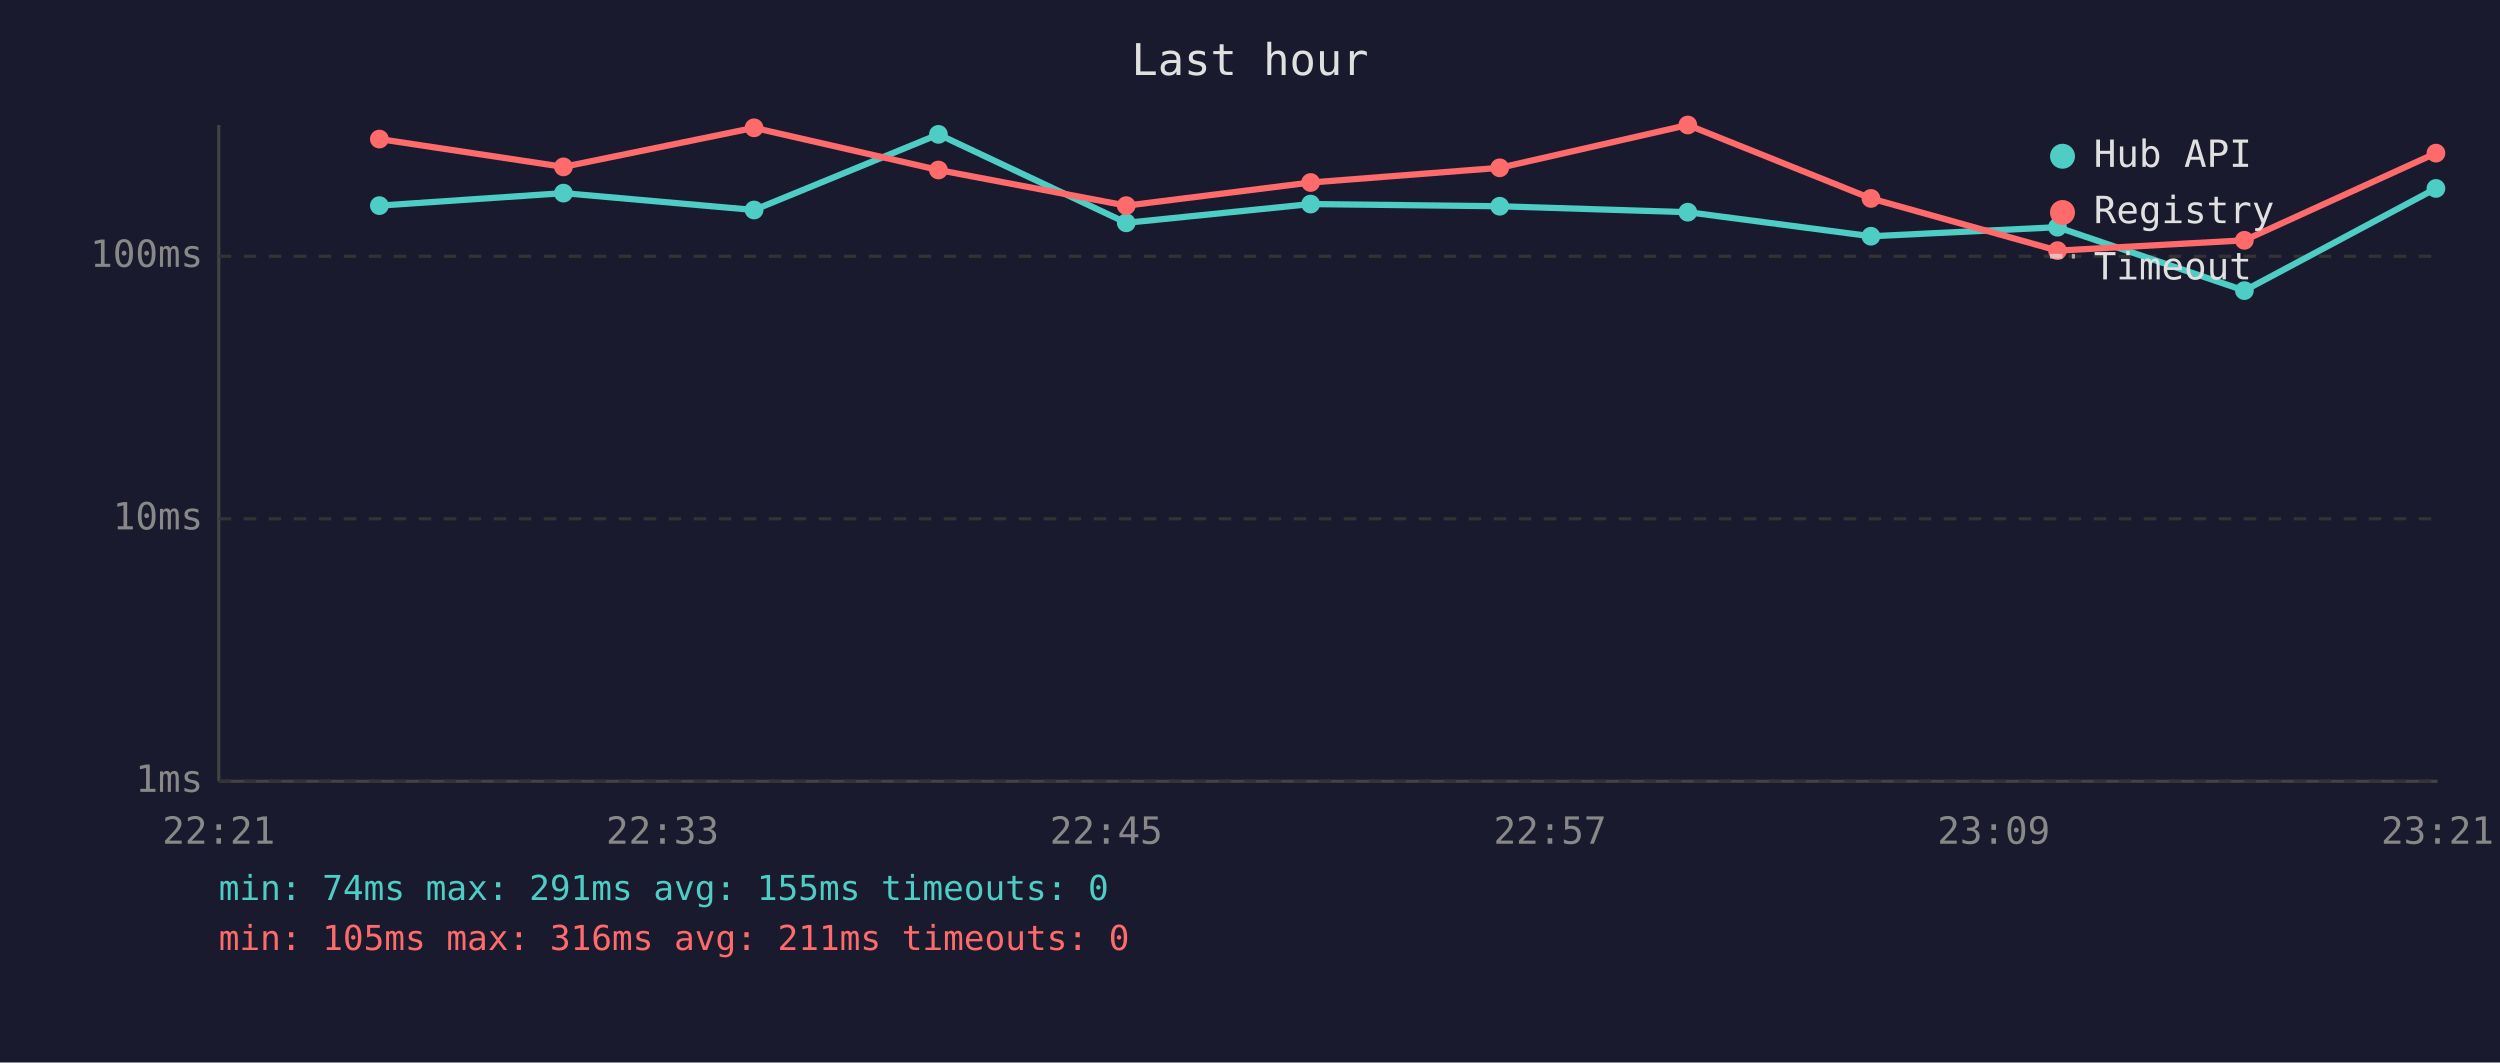
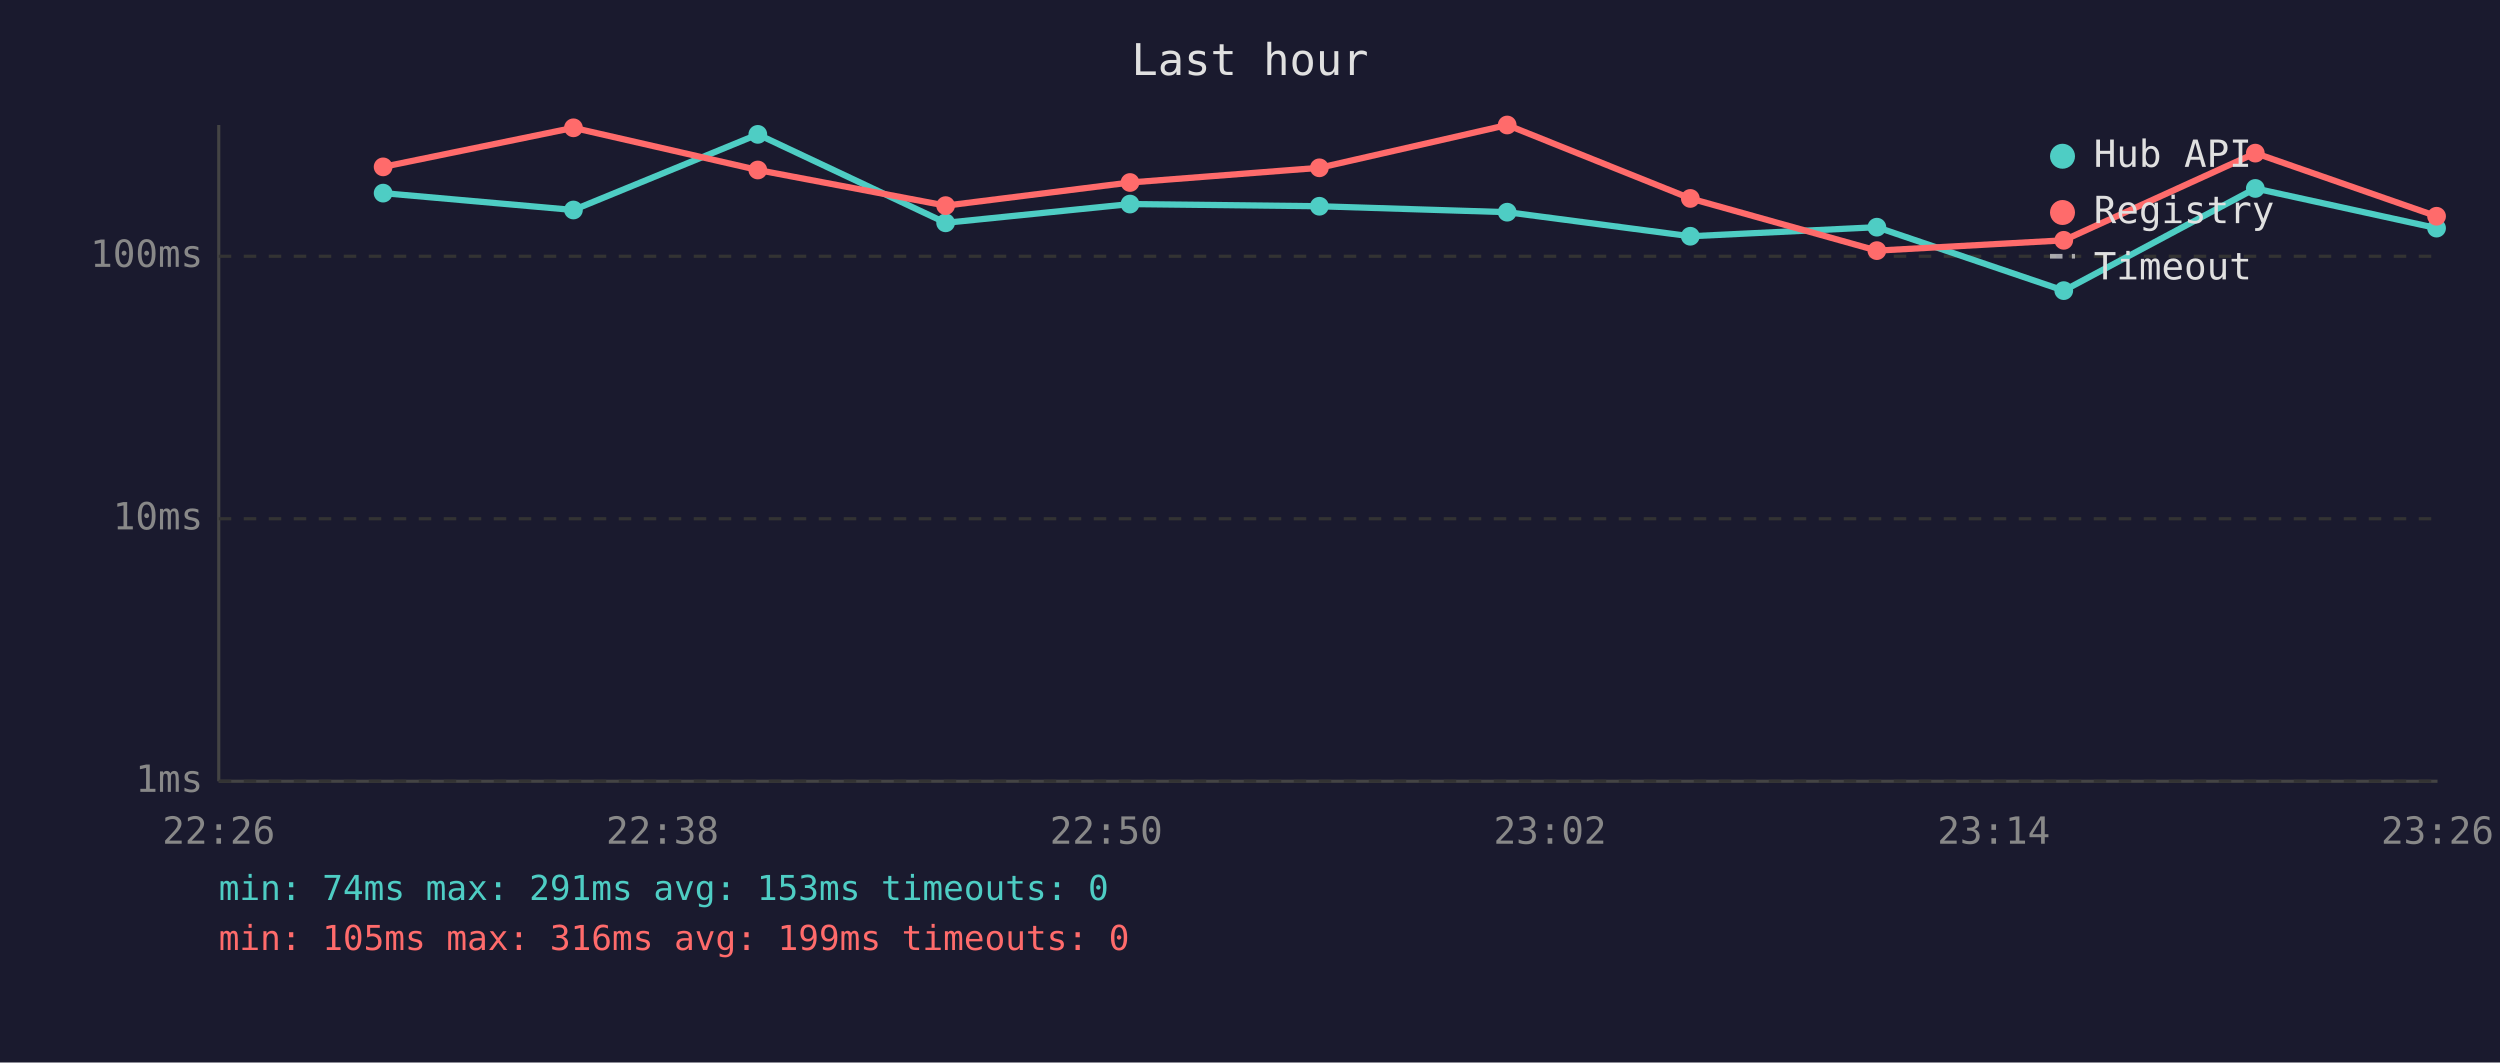
<svg xmlns="http://www.w3.org/2000/svg" viewBox="0 0 800 340" font-family="monospace" font-size="12">
  <rect width="800" height="340" fill="#1a1a2e" />
  <text x="400" y="24" fill="#e0e0e0" font-size="14" text-anchor="middle">Last hour</text>
  <line x1="70" y1="40" x2="70" y2="250" stroke="#444" stroke-width="1" />
  <line x1="70" y1="250" x2="780" y2="250" stroke="#444" stroke-width="1" />
  <line x1="70" y1="250" x2="780" y2="250" stroke="#333" stroke-width="1" stroke-dasharray="4" />
  <text x="65" y="250" fill="#888" text-anchor="end" dominant-baseline="middle">1ms</text>
  <line x1="70" y1="166" x2="780" y2="166" stroke="#333" stroke-width="1" stroke-dasharray="4" />
  <text x="65" y="166" fill="#888" text-anchor="end" dominant-baseline="middle">10ms</text>
  <line x1="70" y1="82" x2="780" y2="82" stroke="#333" stroke-width="1" stroke-dasharray="4" />
  <text x="65" y="82" fill="#888" text-anchor="end" dominant-baseline="middle">100ms</text>
-   <text x="70" y="270" fill="#888" text-anchor="middle">22:21</text>
-   <text x="212" y="270" fill="#888" text-anchor="middle">22:33</text>
-   <text x="354" y="270" fill="#888" text-anchor="middle">22:45</text>
-   <text x="496" y="270" fill="#888" text-anchor="middle">22:57</text>
-   <text x="638" y="270" fill="#888" text-anchor="middle">23:09</text>
-   <text x="780" y="270" fill="#888" text-anchor="middle">23:21</text>
-   <polyline points="121.4,65.8 180.3,61.8 241.3,67.2 300.3,43.0 360.4,71.3 419.4,65.3 479.9,66.0 540.1,67.9 598.7,75.6 658.4,72.7 718.2,93.0 779.5,60.3" fill="none" stroke="#4ecdc4" stroke-width="2" opacity="1" />
-   <circle cx="121.4" cy="65.8" r="3" fill="#4ecdc4" />
-   <circle cx="180.3" cy="61.8" r="3" fill="#4ecdc4" />
-   <circle cx="241.3" cy="67.2" r="3" fill="#4ecdc4" />
-   <circle cx="300.3" cy="43.0" r="3" fill="#4ecdc4" />
-   <circle cx="360.4" cy="71.3" r="3" fill="#4ecdc4" />
-   <circle cx="419.4" cy="65.3" r="3" fill="#4ecdc4" />
-   <circle cx="479.9" cy="66.0" r="3" fill="#4ecdc4" />
-   <circle cx="540.1" cy="67.9" r="3" fill="#4ecdc4" />
-   <circle cx="598.7" cy="75.6" r="3" fill="#4ecdc4" />
-   <circle cx="658.4" cy="72.7" r="3" fill="#4ecdc4" />
-   <circle cx="718.2" cy="93.0" r="3" fill="#4ecdc4" />
-   <circle cx="779.5" cy="60.3" r="3" fill="#4ecdc4" />
-   <polyline points="121.4,44.5 180.3,53.4 241.3,40.9 300.3,54.4 360.4,65.8 419.4,58.4 479.9,53.7 540.1,40.0 598.7,63.5 658.4,80.2 718.2,76.9 779.5,49.0" fill="none" stroke="#ff6b6b" stroke-width="2" opacity="1" />
-   <circle cx="121.4" cy="44.5" r="3" fill="#ff6b6b" />
-   <circle cx="180.3" cy="53.4" r="3" fill="#ff6b6b" />
-   <circle cx="241.3" cy="40.9" r="3" fill="#ff6b6b" />
-   <circle cx="300.3" cy="54.4" r="3" fill="#ff6b6b" />
-   <circle cx="360.4" cy="65.8" r="3" fill="#ff6b6b" />
-   <circle cx="419.4" cy="58.4" r="3" fill="#ff6b6b" />
-   <circle cx="479.9" cy="53.7" r="3" fill="#ff6b6b" />
-   <circle cx="540.1" cy="40.0" r="3" fill="#ff6b6b" />
-   <circle cx="598.7" cy="63.5" r="3" fill="#ff6b6b" />
-   <circle cx="658.4" cy="80.2" r="3" fill="#ff6b6b" />
-   <circle cx="718.2" cy="76.9" r="3" fill="#ff6b6b" />
-   <circle cx="779.5" cy="49.0" r="3" fill="#ff6b6b" />
+   <text x="70" y="270" fill="#888" text-anchor="middle">22:26</text>
+   <text x="212" y="270" fill="#888" text-anchor="middle">22:38</text>
+   <text x="354" y="270" fill="#888" text-anchor="middle">22:50</text>
+   <text x="496" y="270" fill="#888" text-anchor="middle">23:02</text>
+   <text x="638" y="270" fill="#888" text-anchor="middle">23:14</text>
+   <text x="780" y="270" fill="#888" text-anchor="middle">23:26</text>
+   <polyline points="122.6,61.8 183.5,67.2 242.5,43.0 302.6,71.3 361.6,65.3 422.2,66.0 482.3,67.9 540.9,75.6 600.6,72.7 660.4,93.0 721.7,60.3 779.7,73.0" fill="none" stroke="#4ecdc4" stroke-width="2" opacity="1" />
+   <circle cx="122.6" cy="61.8" r="3" fill="#4ecdc4" />
+   <circle cx="183.5" cy="67.2" r="3" fill="#4ecdc4" />
+   <circle cx="242.5" cy="43.0" r="3" fill="#4ecdc4" />
+   <circle cx="302.6" cy="71.3" r="3" fill="#4ecdc4" />
+   <circle cx="361.6" cy="65.3" r="3" fill="#4ecdc4" />
+   <circle cx="422.2" cy="66.0" r="3" fill="#4ecdc4" />
+   <circle cx="482.3" cy="67.9" r="3" fill="#4ecdc4" />
+   <circle cx="540.9" cy="75.6" r="3" fill="#4ecdc4" />
+   <circle cx="600.6" cy="72.7" r="3" fill="#4ecdc4" />
+   <circle cx="660.4" cy="93.0" r="3" fill="#4ecdc4" />
+   <circle cx="721.7" cy="60.3" r="3" fill="#4ecdc4" />
+   <circle cx="779.7" cy="73.0" r="3" fill="#4ecdc4" />
+   <polyline points="122.6,53.4 183.5,40.9 242.5,54.4 302.6,65.8 361.6,58.4 422.2,53.7 482.3,40.0 540.9,63.5 600.6,80.2 660.4,76.9 721.7,49.0 779.7,69.2" fill="none" stroke="#ff6b6b" stroke-width="2" opacity="1" />
+   <circle cx="122.6" cy="53.4" r="3" fill="#ff6b6b" />
+   <circle cx="183.5" cy="40.9" r="3" fill="#ff6b6b" />
+   <circle cx="242.5" cy="54.4" r="3" fill="#ff6b6b" />
+   <circle cx="302.6" cy="65.8" r="3" fill="#ff6b6b" />
+   <circle cx="361.6" cy="58.4" r="3" fill="#ff6b6b" />
+   <circle cx="422.2" cy="53.7" r="3" fill="#ff6b6b" />
+   <circle cx="482.3" cy="40.0" r="3" fill="#ff6b6b" />
+   <circle cx="540.9" cy="63.5" r="3" fill="#ff6b6b" />
+   <circle cx="600.6" cy="80.2" r="3" fill="#ff6b6b" />
+   <circle cx="660.4" cy="76.9" r="3" fill="#ff6b6b" />
+   <circle cx="721.7" cy="49.0" r="3" fill="#ff6b6b" />
+   <circle cx="779.7" cy="69.2" r="3" fill="#ff6b6b" />
  <circle cx="660" cy="50" r="4" fill="#4ecdc4" />
  <text x="670" y="50" fill="#e0e0e0" dominant-baseline="middle">Hub API</text>
  <circle cx="660" cy="68" r="4" fill="#ff6b6b" />
  <text x="670" y="68" fill="#e0e0e0" dominant-baseline="middle">Registry</text>
  <line x1="656" y1="82" x2="664" y2="82" stroke="#e0e0e0" stroke-width="1.5" stroke-dasharray="4,3" opacity="0.7" />
  <text x="670" y="86" fill="#e0e0e0" dominant-baseline="middle">Timeout</text>
-   <text x="70" y="288" fill="#4ecdc4" font-size="11">min: 74ms  max: 291ms  avg: 155ms  timeouts: 0</text>
-   <text x="70" y="304" fill="#ff6b6b" font-size="11">min: 105ms  max: 316ms  avg: 211ms  timeouts: 0</text>
+   <text x="70" y="288" fill="#4ecdc4" font-size="11">min: 74ms  max: 291ms  avg: 153ms  timeouts: 0</text>
+   <text x="70" y="304" fill="#ff6b6b" font-size="11">min: 105ms  max: 316ms  avg: 199ms  timeouts: 0</text>
</svg>
